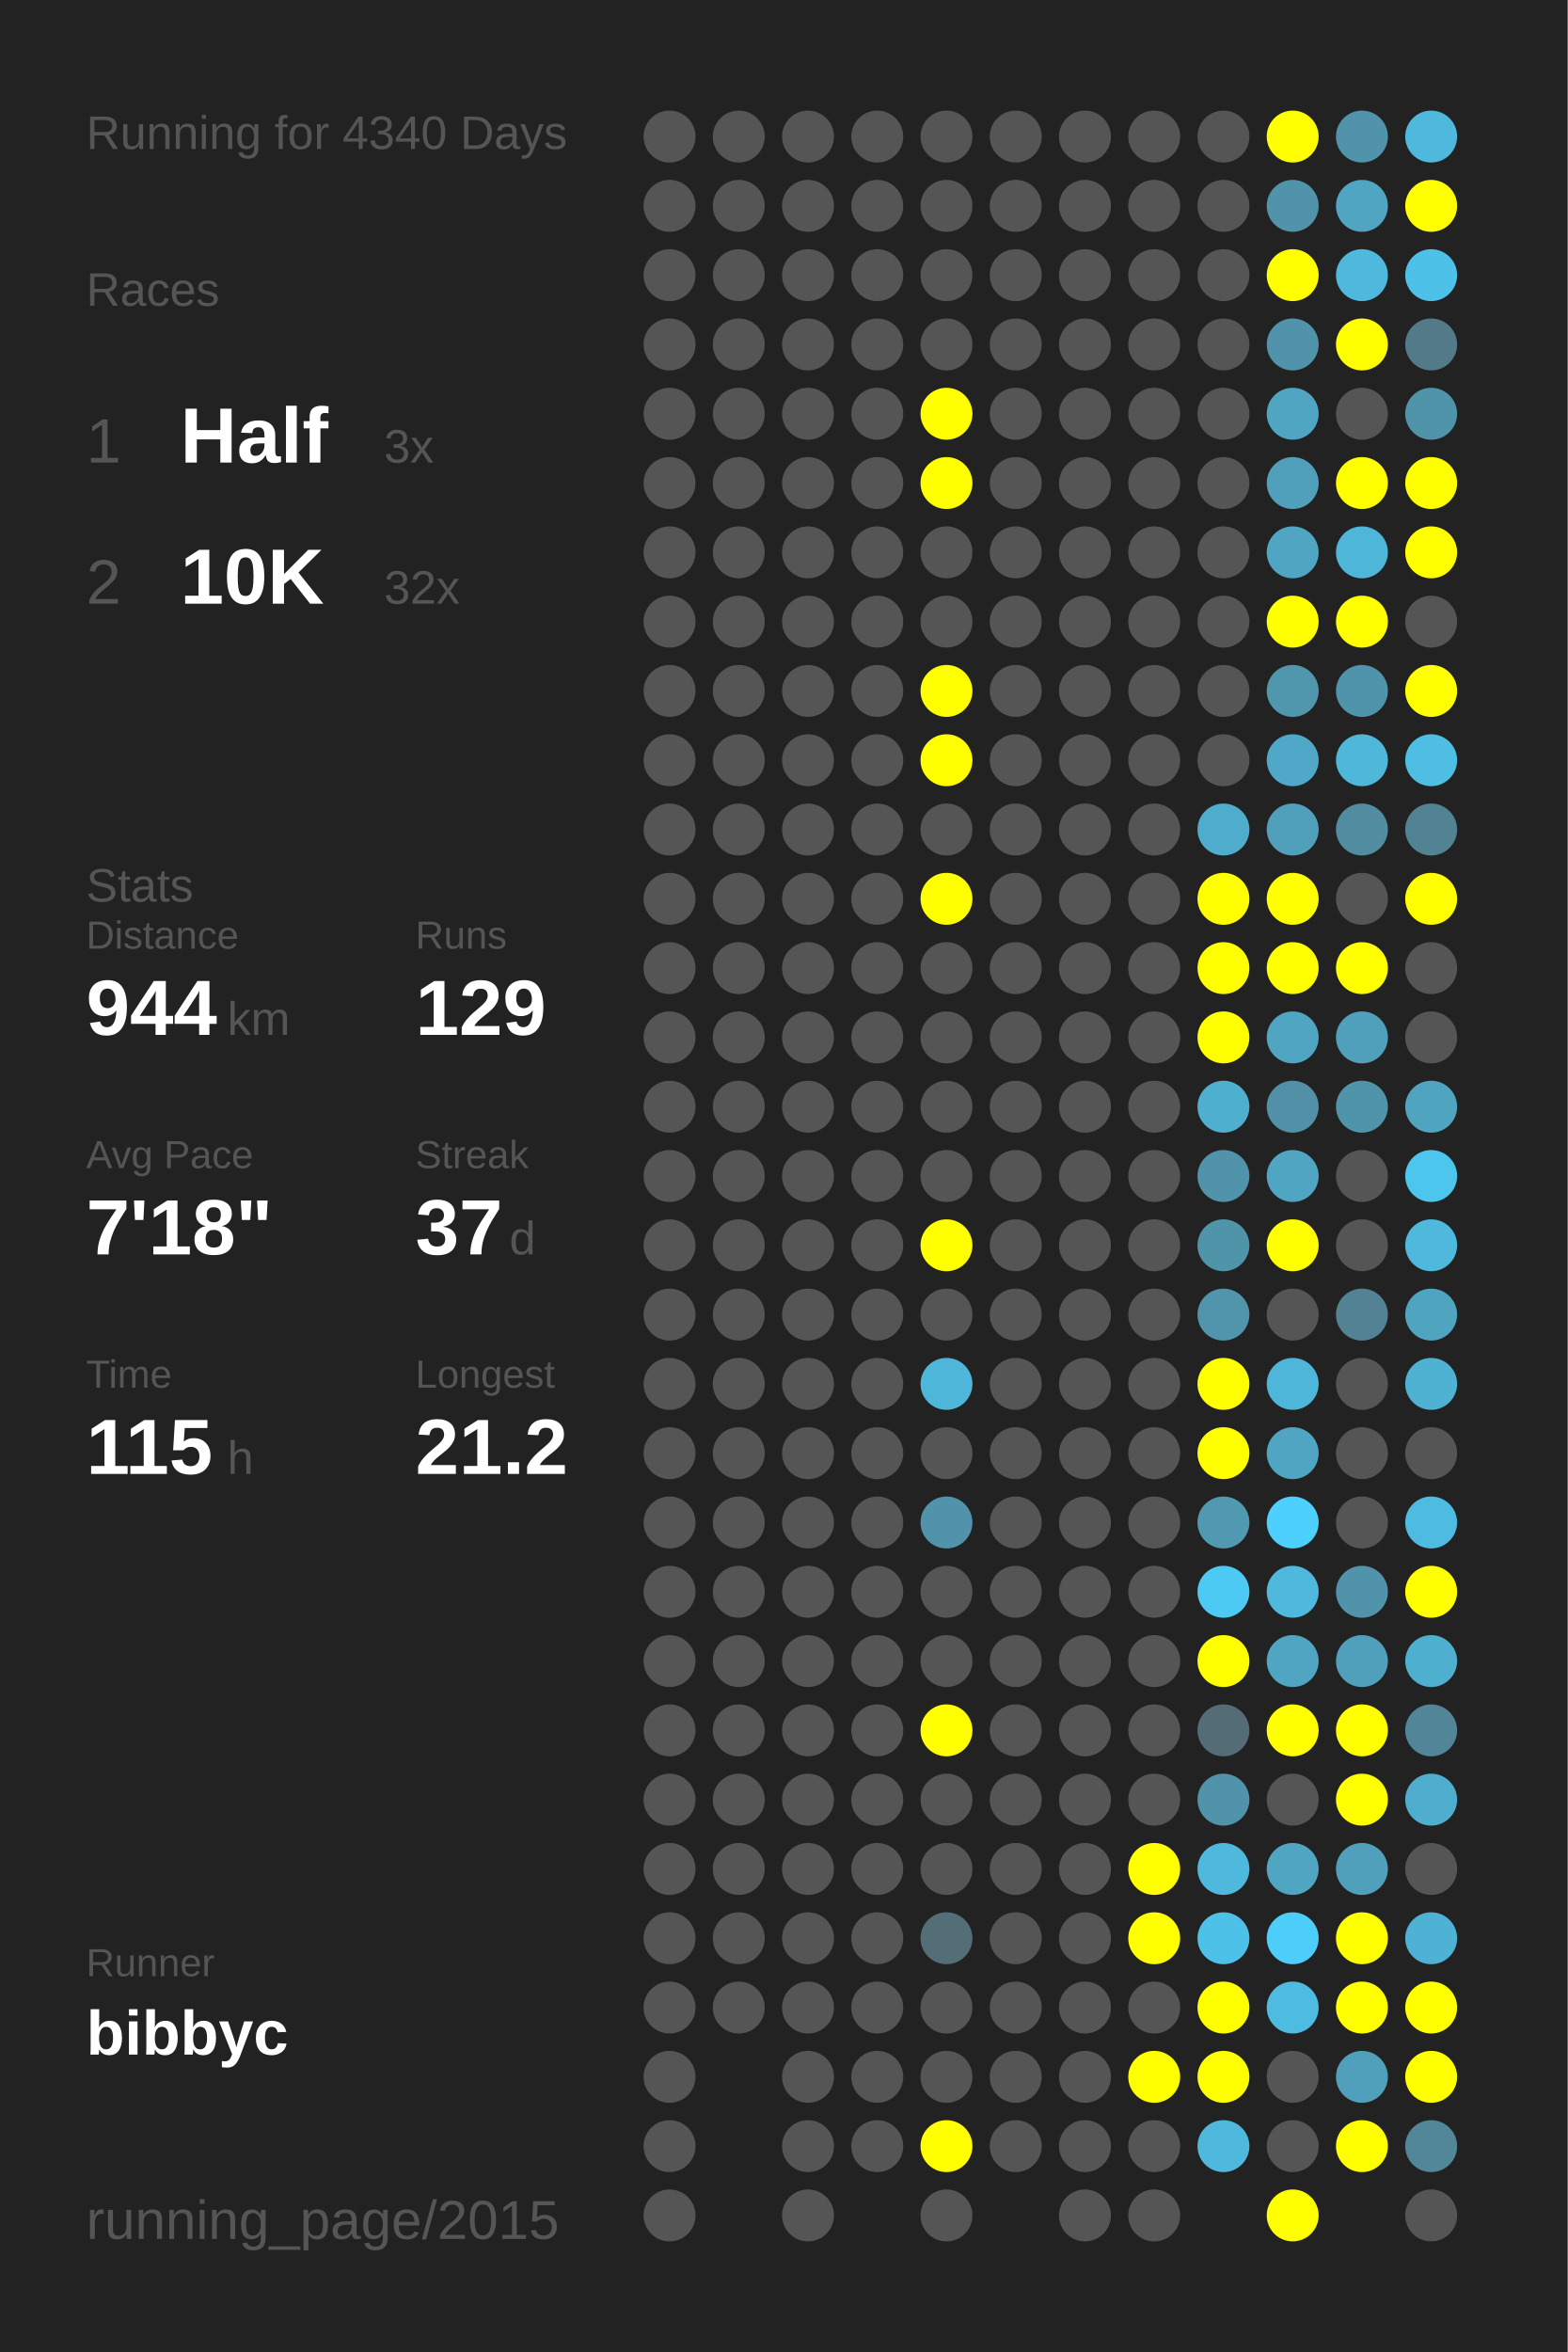
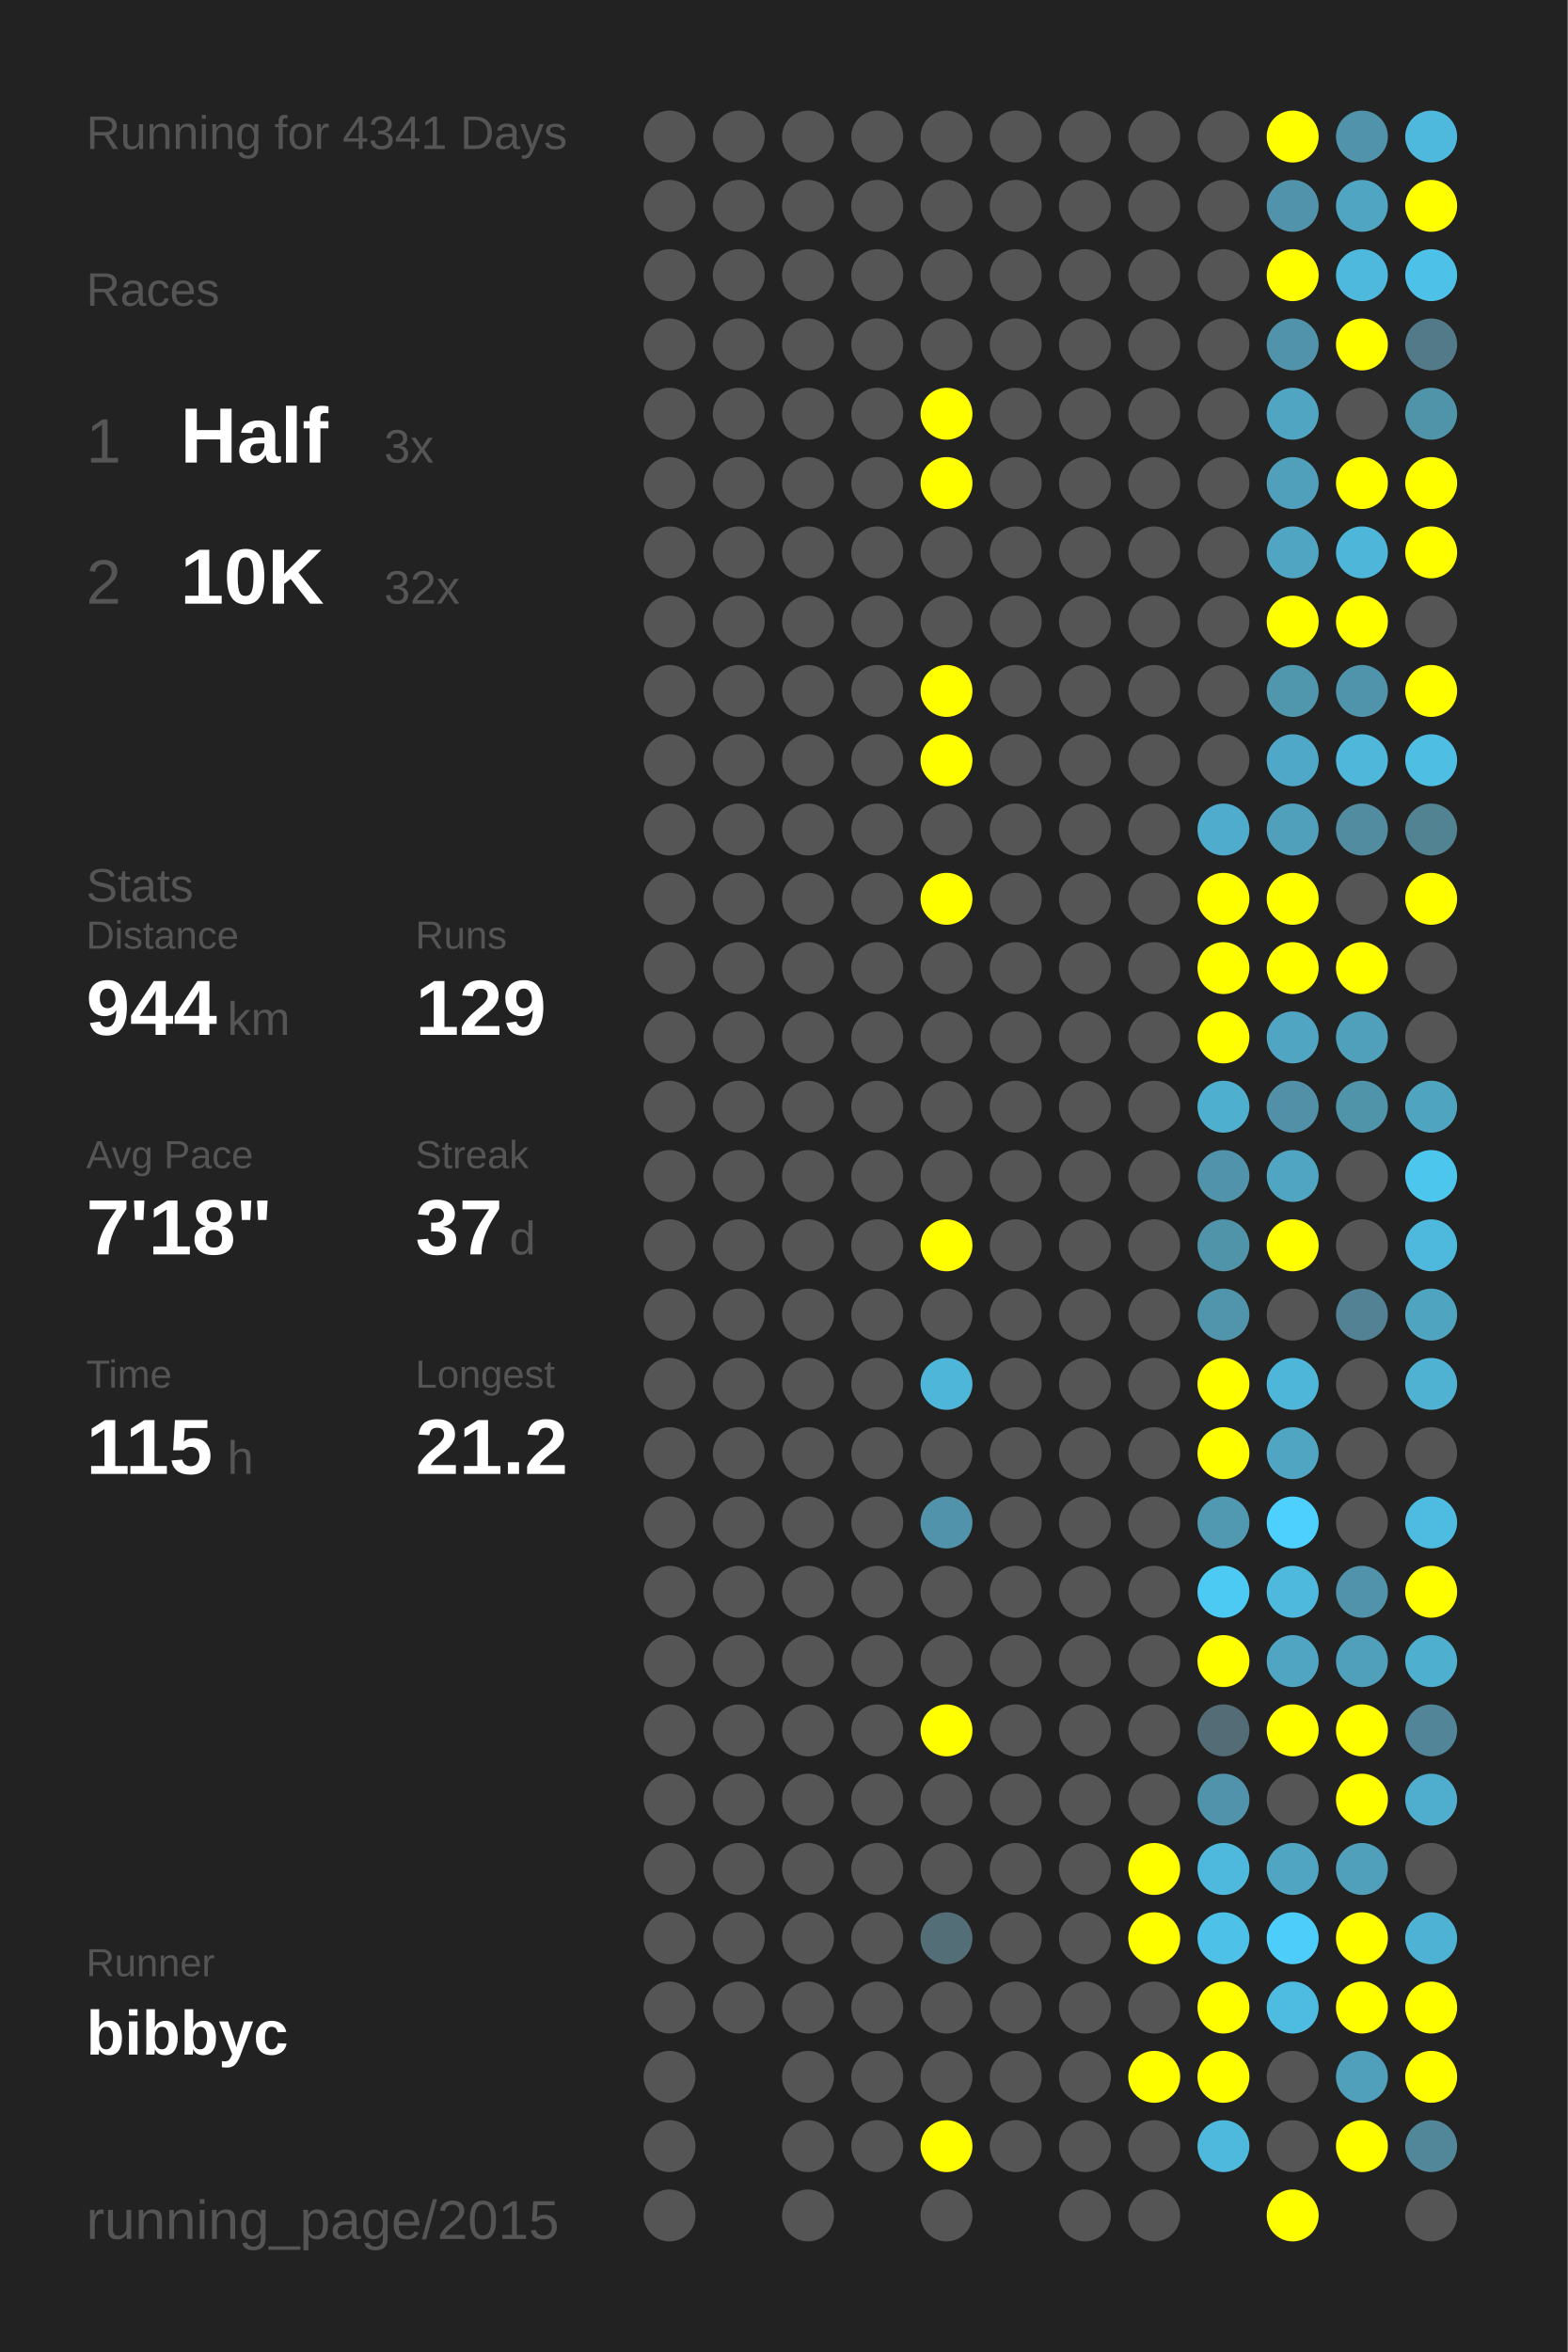
<svg xmlns="http://www.w3.org/2000/svg" baseProfile="full" height="300mm" version="1.1" viewBox="0,0,200,300" width="200mm">
  <defs />
  <rect fill="#222222" height="300" width="200" x="0" y="0" />
-   <text fill="#555555" style="font-size:6px; font-family:Arial;" x="11" y="19">Running for 4340 Days</text>
+   <text fill="#555555" style="font-size:6px; font-family:Arial;" x="11" y="19">Running for 4341 Days</text>
  <text fill="#555555" style="font-size:6px; font-family:Arial;" x="11" y="39">Races</text>
  <text fill="#555555" style="font-size:8px; font-family:Arial;" x="11" y="59">1</text>
  <text fill="#FFFFFF" style="font-size:10px; font-family:Arial; font-weight:bold;" x="23" y="59">Half</text>
  <text fill="#555555" style="font-size:6px; font-family:Arial;" x="49" y="59">3x</text>
  <text fill="#555555" style="font-size:8px; font-family:Arial;" x="11" y="77">2</text>
  <text fill="#FFFFFF" style="font-size:10px; font-family:Arial; font-weight:bold;" x="23" y="77">10K</text>
  <text fill="#555555" style="font-size:6px; font-family:Arial;" x="49" y="77">32x</text>
  <text fill="#555555" style="font-size:6px; font-family:Arial;" x="11" y="115">Stats</text>
  <text fill="#555555" style="font-size:5px; font-family:Arial;" x="11" y="121">Distance</text>
  <text fill="#FFFFFF" style="font-size:10px; font-family:Arial; font-weight:bold;" x="11" y="132">944</text>
  <text fill="#555555" style="font-size:6px; font-family:Arial;" x="29" y="132">km</text>
  <text fill="#555555" style="font-size:5px; font-family:Arial;" x="53" y="121">Runs</text>
  <text fill="#FFFFFF" style="font-size:10px; font-family:Arial; font-weight:bold;" x="53" y="132">129</text>
  <text fill="#555555" style="font-size:5px; font-family:Arial;" x="11" y="149">Avg Pace</text>
  <text fill="#FFFFFF" style="font-size:10px; font-family:Arial; font-weight:bold;" x="11" y="160">7'18"</text>
  <text fill="#555555" style="font-size:5px; font-family:Arial;" x="53" y="149">Streak</text>
  <text fill="#FFFFFF" style="font-size:10px; font-family:Arial; font-weight:bold;" x="53" y="160">37</text>
  <text fill="#555555" style="font-size:6px; font-family:Arial;" x="65" y="160">d</text>
  <text fill="#555555" style="font-size:5px; font-family:Arial;" x="11" y="177">Time</text>
  <text fill="#FFFFFF" style="font-size:10px; font-family:Arial; font-weight:bold;" x="11" y="188">115</text>
  <text fill="#555555" style="font-size:6px; font-family:Arial;" x="29" y="188">h</text>
  <text fill="#555555" style="font-size:5px; font-family:Arial;" x="53" y="177">Longest</text>
  <text fill="#FFFFFF" style="font-size:10px; font-family:Arial; font-weight:bold;" x="53" y="188">21.2</text>
  <text fill="#555555" style="font-size:5px; font-family:Arial;" x="11" y="252.065">Runner</text>
  <text fill="#FFFFFF" style="font-size:8px; font-family:Arial; font-weight:bold;" x="11" y="262.065">bibbyc</text>
  <text fill="#555555" style="font-size:7px; font-family:Arial;" x="11" y="285.581">running_page/2015</text>
  <circle cx="85.417" cy="17.419" fill="#555555" r="3.312" />
  <circle cx="85.417" cy="26.258" fill="#555555" r="3.312" />
  <circle cx="85.417" cy="35.097" fill="#555555" r="3.312" />
  <circle cx="85.417" cy="43.935" fill="#555555" r="3.312" />
  <circle cx="85.417" cy="52.774" fill="#555555" r="3.312" />
  <circle cx="85.417" cy="61.613" fill="#555555" r="3.312" />
  <circle cx="85.417" cy="70.452" fill="#555555" r="3.312" />
  <circle cx="85.417" cy="79.29" fill="#555555" r="3.312" />
  <circle cx="85.417" cy="88.129" fill="#555555" r="3.312" />
  <circle cx="85.417" cy="96.968" fill="#555555" r="3.312" />
  <circle cx="85.417" cy="105.806" fill="#555555" r="3.312" />
  <circle cx="85.417" cy="114.645" fill="#555555" r="3.312" />
  <circle cx="85.417" cy="123.484" fill="#555555" r="3.312" />
  <circle cx="85.417" cy="132.323" fill="#555555" r="3.312" />
  <circle cx="85.417" cy="141.161" fill="#555555" r="3.312" />
  <circle cx="85.417" cy="150" fill="#555555" r="3.312" />
  <circle cx="85.417" cy="158.839" fill="#555555" r="3.312" />
  <circle cx="85.417" cy="167.677" fill="#555555" r="3.312" />
  <circle cx="85.417" cy="176.516" fill="#555555" r="3.312" />
  <circle cx="85.417" cy="185.355" fill="#555555" r="3.312" />
  <circle cx="85.417" cy="194.194" fill="#555555" r="3.312" />
  <circle cx="85.417" cy="203.032" fill="#555555" r="3.312" />
  <circle cx="85.417" cy="211.871" fill="#555555" r="3.312" />
  <circle cx="85.417" cy="220.71" fill="#555555" r="3.312" />
  <circle cx="85.417" cy="229.548" fill="#555555" r="3.312" />
  <circle cx="85.417" cy="238.387" fill="#555555" r="3.312" />
  <circle cx="85.417" cy="247.226" fill="#555555" r="3.312" />
  <circle cx="85.417" cy="256.065" fill="#555555" r="3.312" />
  <circle cx="85.417" cy="264.903" fill="#555555" r="3.312" />
  <circle cx="85.417" cy="273.742" fill="#555555" r="3.312" />
  <circle cx="85.417" cy="282.581" fill="#555555" r="3.312" />
  <circle cx="94.25" cy="17.419" fill="#555555" r="3.312" />
  <circle cx="94.25" cy="26.258" fill="#555555" r="3.312" />
  <circle cx="94.25" cy="35.097" fill="#555555" r="3.312" />
  <circle cx="94.25" cy="43.935" fill="#555555" r="3.312" />
  <circle cx="94.25" cy="52.774" fill="#555555" r="3.312" />
  <circle cx="94.25" cy="61.613" fill="#555555" r="3.312" />
  <circle cx="94.25" cy="70.452" fill="#555555" r="3.312" />
  <circle cx="94.25" cy="79.29" fill="#555555" r="3.312" />
  <circle cx="94.25" cy="88.129" fill="#555555" r="3.312" />
  <circle cx="94.25" cy="96.968" fill="#555555" r="3.312" />
  <circle cx="94.25" cy="105.806" fill="#555555" r="3.312" />
  <circle cx="94.25" cy="114.645" fill="#555555" r="3.312" />
  <circle cx="94.25" cy="123.484" fill="#555555" r="3.312" />
  <circle cx="94.25" cy="132.323" fill="#555555" r="3.312" />
  <circle cx="94.25" cy="141.161" fill="#555555" r="3.312" />
  <circle cx="94.25" cy="150" fill="#555555" r="3.312" />
  <circle cx="94.25" cy="158.839" fill="#555555" r="3.312" />
  <circle cx="94.25" cy="167.677" fill="#555555" r="3.312" />
  <circle cx="94.25" cy="176.516" fill="#555555" r="3.312" />
  <circle cx="94.25" cy="185.355" fill="#555555" r="3.312" />
  <circle cx="94.25" cy="194.194" fill="#555555" r="3.312" />
  <circle cx="94.25" cy="203.032" fill="#555555" r="3.312" />
  <circle cx="94.25" cy="211.871" fill="#555555" r="3.312" />
  <circle cx="94.25" cy="220.71" fill="#555555" r="3.312" />
  <circle cx="94.25" cy="229.548" fill="#555555" r="3.312" />
  <circle cx="94.25" cy="238.387" fill="#555555" r="3.312" />
  <circle cx="94.25" cy="247.226" fill="#555555" r="3.312" />
  <circle cx="94.25" cy="256.065" fill="#555555" r="3.312" />
  <circle cx="103.083" cy="17.419" fill="#555555" r="3.312" />
  <circle cx="103.083" cy="26.258" fill="#555555" r="3.312" />
  <circle cx="103.083" cy="35.097" fill="#555555" r="3.312" />
  <circle cx="103.083" cy="43.935" fill="#555555" r="3.312" />
  <circle cx="103.083" cy="52.774" fill="#555555" r="3.312" />
  <circle cx="103.083" cy="61.613" fill="#555555" r="3.312" />
  <circle cx="103.083" cy="70.452" fill="#555555" r="3.312" />
  <circle cx="103.083" cy="79.29" fill="#555555" r="3.312" />
  <circle cx="103.083" cy="88.129" fill="#555555" r="3.312" />
  <circle cx="103.083" cy="96.968" fill="#555555" r="3.312" />
  <circle cx="103.083" cy="105.806" fill="#555555" r="3.312" />
  <circle cx="103.083" cy="114.645" fill="#555555" r="3.312" />
  <circle cx="103.083" cy="123.484" fill="#555555" r="3.312" />
  <circle cx="103.083" cy="132.323" fill="#555555" r="3.312" />
  <circle cx="103.083" cy="141.161" fill="#555555" r="3.312" />
  <circle cx="103.083" cy="150" fill="#555555" r="3.312" />
  <circle cx="103.083" cy="158.839" fill="#555555" r="3.312" />
  <circle cx="103.083" cy="167.677" fill="#555555" r="3.312" />
  <circle cx="103.083" cy="176.516" fill="#555555" r="3.312" />
  <circle cx="103.083" cy="185.355" fill="#555555" r="3.312" />
  <circle cx="103.083" cy="194.194" fill="#555555" r="3.312" />
  <circle cx="103.083" cy="203.032" fill="#555555" r="3.312" />
  <circle cx="103.083" cy="211.871" fill="#555555" r="3.312" />
  <circle cx="103.083" cy="220.71" fill="#555555" r="3.312" />
  <circle cx="103.083" cy="229.548" fill="#555555" r="3.312" />
  <circle cx="103.083" cy="238.387" fill="#555555" r="3.312" />
  <circle cx="103.083" cy="247.226" fill="#555555" r="3.312" />
  <circle cx="103.083" cy="256.065" fill="#555555" r="3.312" />
  <circle cx="103.083" cy="264.903" fill="#555555" r="3.312" />
  <circle cx="103.083" cy="273.742" fill="#555555" r="3.312" />
  <circle cx="103.083" cy="282.581" fill="#555555" r="3.312" />
  <circle cx="111.917" cy="17.419" fill="#555555" r="3.312" />
  <circle cx="111.917" cy="26.258" fill="#555555" r="3.312" />
  <circle cx="111.917" cy="35.097" fill="#555555" r="3.312" />
  <circle cx="111.917" cy="43.935" fill="#555555" r="3.312" />
  <circle cx="111.917" cy="52.774" fill="#555555" r="3.312" />
  <circle cx="111.917" cy="61.613" fill="#555555" r="3.312" />
  <circle cx="111.917" cy="70.452" fill="#555555" r="3.312" />
  <circle cx="111.917" cy="79.29" fill="#555555" r="3.312" />
  <circle cx="111.917" cy="88.129" fill="#555555" r="3.312" />
  <circle cx="111.917" cy="96.968" fill="#555555" r="3.312" />
  <circle cx="111.917" cy="105.806" fill="#555555" r="3.312" />
  <circle cx="111.917" cy="114.645" fill="#555555" r="3.312" />
  <circle cx="111.917" cy="123.484" fill="#555555" r="3.312" />
  <circle cx="111.917" cy="132.323" fill="#555555" r="3.312" />
  <circle cx="111.917" cy="141.161" fill="#555555" r="3.312" />
  <circle cx="111.917" cy="150" fill="#555555" r="3.312" />
  <circle cx="111.917" cy="158.839" fill="#555555" r="3.312" />
  <circle cx="111.917" cy="167.677" fill="#555555" r="3.312" />
  <circle cx="111.917" cy="176.516" fill="#555555" r="3.312" />
  <circle cx="111.917" cy="185.355" fill="#555555" r="3.312" />
  <circle cx="111.917" cy="194.194" fill="#555555" r="3.312" />
  <circle cx="111.917" cy="203.032" fill="#555555" r="3.312" />
  <circle cx="111.917" cy="211.871" fill="#555555" r="3.312" />
  <circle cx="111.917" cy="220.71" fill="#555555" r="3.312" />
  <circle cx="111.917" cy="229.548" fill="#555555" r="3.312" />
  <circle cx="111.917" cy="238.387" fill="#555555" r="3.312" />
  <circle cx="111.917" cy="247.226" fill="#555555" r="3.312" />
  <circle cx="111.917" cy="256.065" fill="#555555" r="3.312" />
  <circle cx="111.917" cy="264.903" fill="#555555" r="3.312" />
  <circle cx="111.917" cy="273.742" fill="#555555" r="3.312" />
  <circle cx="120.75" cy="17.419" fill="#555555" r="3.312" />
  <circle cx="120.75" cy="26.258" fill="#555555" r="3.312" />
  <circle cx="120.75" cy="35.097" fill="#555555" r="3.312" />
  <circle cx="120.75" cy="43.935" fill="#555555" r="3.312" />
  <circle cx="120.75" cy="52.774" fill="#FFFF00" r="3.312" />
  <circle cx="120.75" cy="61.613" fill="#FFFF00" r="3.312" />
  <circle cx="120.75" cy="70.452" fill="#555555" r="3.312" />
  <circle cx="120.75" cy="79.29" fill="#555555" r="3.312" />
  <circle cx="120.75" cy="88.129" fill="#FFFF00" r="3.312" />
  <circle cx="120.75" cy="96.968" fill="#FFFF00" r="3.312" />
  <circle cx="120.75" cy="105.806" fill="#555555" r="3.312" />
  <circle cx="120.75" cy="114.645" fill="#FFFF00" r="3.312" />
  <circle cx="120.75" cy="123.484" fill="#555555" r="3.312" />
  <circle cx="120.75" cy="132.323" fill="#555555" r="3.312" />
  <circle cx="120.75" cy="141.161" fill="#555555" r="3.312" />
  <circle cx="120.75" cy="150" fill="#555555" r="3.312" />
  <circle cx="120.75" cy="158.839" fill="#FFFF00" r="3.312" />
  <circle cx="120.75" cy="167.677" fill="#555555" r="3.312" />
  <circle cx="120.75" cy="176.516" fill="#4eb6d9" r="3.312" />
  <circle cx="120.75" cy="185.355" fill="#555555" r="3.312" />
  <circle cx="120.75" cy="194.194" fill="#5093aa" r="3.312" />
  <circle cx="120.75" cy="203.032" fill="#555555" r="3.312" />
  <circle cx="120.75" cy="211.871" fill="#555555" r="3.312" />
  <circle cx="120.75" cy="220.71" fill="#FFFF00" r="3.312" />
  <circle cx="120.75" cy="229.548" fill="#555555" r="3.312" />
  <circle cx="120.75" cy="238.387" fill="#555555" r="3.312" />
  <circle cx="120.75" cy="247.226" fill="#536e77" r="3.312" />
  <circle cx="120.75" cy="256.065" fill="#555555" r="3.312" />
  <circle cx="120.75" cy="264.903" fill="#555555" r="3.312" />
  <circle cx="120.75" cy="273.742" fill="#FFFF00" r="3.312" />
  <circle cx="120.75" cy="282.581" fill="#555555" r="3.312" />
  <circle cx="129.583" cy="17.419" fill="#555555" r="3.312" />
  <circle cx="129.583" cy="26.258" fill="#555555" r="3.312" />
  <circle cx="129.583" cy="35.097" fill="#555555" r="3.312" />
  <circle cx="129.583" cy="43.935" fill="#555555" r="3.312" />
  <circle cx="129.583" cy="52.774" fill="#555555" r="3.312" />
  <circle cx="129.583" cy="61.613" fill="#555555" r="3.312" />
  <circle cx="129.583" cy="70.452" fill="#555555" r="3.312" />
  <circle cx="129.583" cy="79.29" fill="#555555" r="3.312" />
  <circle cx="129.583" cy="88.129" fill="#555555" r="3.312" />
  <circle cx="129.583" cy="96.968" fill="#555555" r="3.312" />
  <circle cx="129.583" cy="105.806" fill="#555555" r="3.312" />
  <circle cx="129.583" cy="114.645" fill="#555555" r="3.312" />
  <circle cx="129.583" cy="123.484" fill="#555555" r="3.312" />
  <circle cx="129.583" cy="132.323" fill="#555555" r="3.312" />
  <circle cx="129.583" cy="141.161" fill="#555555" r="3.312" />
  <circle cx="129.583" cy="150" fill="#555555" r="3.312" />
  <circle cx="129.583" cy="158.839" fill="#555555" r="3.312" />
  <circle cx="129.583" cy="167.677" fill="#555555" r="3.312" />
  <circle cx="129.583" cy="176.516" fill="#555555" r="3.312" />
  <circle cx="129.583" cy="185.355" fill="#555555" r="3.312" />
  <circle cx="129.583" cy="194.194" fill="#555555" r="3.312" />
  <circle cx="129.583" cy="203.032" fill="#555555" r="3.312" />
  <circle cx="129.583" cy="211.871" fill="#555555" r="3.312" />
  <circle cx="129.583" cy="220.71" fill="#555555" r="3.312" />
  <circle cx="129.583" cy="229.548" fill="#555555" r="3.312" />
  <circle cx="129.583" cy="238.387" fill="#555555" r="3.312" />
  <circle cx="129.583" cy="247.226" fill="#555555" r="3.312" />
  <circle cx="129.583" cy="256.065" fill="#555555" r="3.312" />
  <circle cx="129.583" cy="264.903" fill="#555555" r="3.312" />
  <circle cx="129.583" cy="273.742" fill="#555555" r="3.312" />
  <circle cx="138.417" cy="17.419" fill="#555555" r="3.312" />
  <circle cx="138.417" cy="26.258" fill="#555555" r="3.312" />
  <circle cx="138.417" cy="35.097" fill="#555555" r="3.312" />
  <circle cx="138.417" cy="43.935" fill="#555555" r="3.312" />
  <circle cx="138.417" cy="52.774" fill="#555555" r="3.312" />
  <circle cx="138.417" cy="61.613" fill="#555555" r="3.312" />
  <circle cx="138.417" cy="70.452" fill="#555555" r="3.312" />
  <circle cx="138.417" cy="79.29" fill="#555555" r="3.312" />
  <circle cx="138.417" cy="88.129" fill="#555555" r="3.312" />
  <circle cx="138.417" cy="96.968" fill="#555555" r="3.312" />
  <circle cx="138.417" cy="105.806" fill="#555555" r="3.312" />
  <circle cx="138.417" cy="114.645" fill="#555555" r="3.312" />
  <circle cx="138.417" cy="123.484" fill="#555555" r="3.312" />
  <circle cx="138.417" cy="132.323" fill="#555555" r="3.312" />
  <circle cx="138.417" cy="141.161" fill="#555555" r="3.312" />
  <circle cx="138.417" cy="150" fill="#555555" r="3.312" />
  <circle cx="138.417" cy="158.839" fill="#555555" r="3.312" />
  <circle cx="138.417" cy="167.677" fill="#555555" r="3.312" />
  <circle cx="138.417" cy="176.516" fill="#555555" r="3.312" />
  <circle cx="138.417" cy="185.355" fill="#555555" r="3.312" />
  <circle cx="138.417" cy="194.194" fill="#555555" r="3.312" />
  <circle cx="138.417" cy="203.032" fill="#555555" r="3.312" />
  <circle cx="138.417" cy="211.871" fill="#555555" r="3.312" />
  <circle cx="138.417" cy="220.71" fill="#555555" r="3.312" />
  <circle cx="138.417" cy="229.548" fill="#555555" r="3.312" />
  <circle cx="138.417" cy="238.387" fill="#555555" r="3.312" />
  <circle cx="138.417" cy="247.226" fill="#555555" r="3.312" />
  <circle cx="138.417" cy="256.065" fill="#555555" r="3.312" />
  <circle cx="138.417" cy="264.903" fill="#555555" r="3.312" />
  <circle cx="138.417" cy="273.742" fill="#555555" r="3.312" />
  <circle cx="138.417" cy="282.581" fill="#555555" r="3.312" />
  <circle cx="147.25" cy="17.419" fill="#555555" r="3.312" />
  <circle cx="147.25" cy="26.258" fill="#555555" r="3.312" />
  <circle cx="147.25" cy="35.097" fill="#555555" r="3.312" />
  <circle cx="147.25" cy="43.935" fill="#555555" r="3.312" />
  <circle cx="147.25" cy="52.774" fill="#555555" r="3.312" />
  <circle cx="147.25" cy="61.613" fill="#555555" r="3.312" />
  <circle cx="147.25" cy="70.452" fill="#555555" r="3.312" />
  <circle cx="147.25" cy="79.29" fill="#555555" r="3.312" />
  <circle cx="147.25" cy="88.129" fill="#555555" r="3.312" />
  <circle cx="147.25" cy="96.968" fill="#555555" r="3.312" />
  <circle cx="147.25" cy="105.806" fill="#555555" r="3.312" />
  <circle cx="147.25" cy="114.645" fill="#555555" r="3.312" />
  <circle cx="147.25" cy="123.484" fill="#555555" r="3.312" />
  <circle cx="147.25" cy="132.323" fill="#555555" r="3.312" />
  <circle cx="147.25" cy="141.161" fill="#555555" r="3.312" />
  <circle cx="147.25" cy="150" fill="#555555" r="3.312" />
  <circle cx="147.25" cy="158.839" fill="#555555" r="3.312" />
  <circle cx="147.25" cy="167.677" fill="#555555" r="3.312" />
  <circle cx="147.25" cy="176.516" fill="#555555" r="3.312" />
  <circle cx="147.25" cy="185.355" fill="#555555" r="3.312" />
  <circle cx="147.25" cy="194.194" fill="#555555" r="3.312" />
  <circle cx="147.25" cy="203.032" fill="#555555" r="3.312" />
  <circle cx="147.25" cy="211.871" fill="#555555" r="3.312" />
  <circle cx="147.25" cy="220.71" fill="#555555" r="3.312" />
  <circle cx="147.25" cy="229.548" fill="#555555" r="3.312" />
  <circle cx="147.25" cy="238.387" fill="#FFFF00" r="3.312" />
  <circle cx="147.25" cy="247.226" fill="#FFFF00" r="3.312" />
  <circle cx="147.25" cy="256.065" fill="#555555" r="3.312" />
  <circle cx="147.25" cy="264.903" fill="#FFFF00" r="3.312" />
  <circle cx="147.25" cy="273.742" fill="#555555" r="3.312" />
  <circle cx="147.25" cy="282.581" fill="#555555" r="3.312" />
  <circle cx="156.083" cy="17.419" fill="#555555" r="3.312" />
  <circle cx="156.083" cy="26.258" fill="#555555" r="3.312" />
  <circle cx="156.083" cy="35.097" fill="#555555" r="3.312" />
  <circle cx="156.083" cy="43.935" fill="#555555" r="3.312" />
  <circle cx="156.083" cy="52.774" fill="#555555" r="3.312" />
  <circle cx="156.083" cy="61.613" fill="#555555" r="3.312" />
  <circle cx="156.083" cy="70.452" fill="#555555" r="3.312" />
  <circle cx="156.083" cy="79.29" fill="#555555" r="3.312" />
  <circle cx="156.083" cy="88.129" fill="#555555" r="3.312" />
  <circle cx="156.083" cy="96.968" fill="#555555" r="3.312" />
  <circle cx="156.083" cy="105.806" fill="#4faccc" r="3.312" />
  <circle cx="156.083" cy="114.645" fill="#FFFF00" r="3.312" />
  <circle cx="156.083" cy="123.484" fill="#FFFF00" r="3.312" />
  <circle cx="156.083" cy="132.323" fill="#FFFF00" r="3.312" />
  <circle cx="156.083" cy="141.161" fill="#4fafcf" r="3.312" />
  <circle cx="156.083" cy="150" fill="#5093aa" r="3.312" />
  <circle cx="156.083" cy="158.839" fill="#5094aa" r="3.312" />
  <circle cx="156.083" cy="167.677" fill="#5095ac" r="3.312" />
  <circle cx="156.083" cy="176.516" fill="#FFFF00" r="3.312" />
  <circle cx="156.083" cy="185.355" fill="#FFFF00" r="3.312" />
  <circle cx="156.083" cy="194.194" fill="#5099b1" r="3.312" />
  <circle cx="156.083" cy="203.032" fill="#4dcaf4" r="3.312" />
  <circle cx="156.083" cy="211.871" fill="#FFFF00" r="3.312" />
  <circle cx="156.083" cy="220.71" fill="#536c75" r="3.312" />
  <circle cx="156.083" cy="229.548" fill="#5093aa" r="3.312" />
  <circle cx="156.083" cy="238.387" fill="#4eb9dd" r="3.312" />
  <circle cx="156.083" cy="247.226" fill="#4ec1e8" r="3.312" />
  <circle cx="156.083" cy="256.065" fill="#FFFF00" r="3.312" />
  <circle cx="156.083" cy="264.903" fill="#FFFF00" r="3.312" />
  <circle cx="156.083" cy="273.742" fill="#4eb9dd" r="3.312" />
  <circle cx="164.917" cy="17.419" fill="#FFFF00" r="3.312" />
  <circle cx="164.917" cy="26.258" fill="#5093aa" r="3.312" />
  <circle cx="164.917" cy="35.097" fill="#FFFF00" r="3.312" />
  <circle cx="164.917" cy="43.935" fill="#5093aa" r="3.312" />
  <circle cx="164.917" cy="52.774" fill="#4fa5c2" r="3.312" />
  <circle cx="164.917" cy="61.613" fill="#50a0bb" r="3.312" />
  <circle cx="164.917" cy="70.452" fill="#4fa5c2" r="3.312" />
  <circle cx="164.917" cy="79.29" fill="#FFFF00" r="3.312" />
  <circle cx="164.917" cy="88.129" fill="#5096ad" r="3.312" />
  <circle cx="164.917" cy="96.968" fill="#4fa8c7" r="3.312" />
  <circle cx="164.917" cy="105.806" fill="#50a0bb" r="3.312" />
  <circle cx="164.917" cy="114.645" fill="#FFFF00" r="3.312" />
  <circle cx="164.917" cy="123.484" fill="#FFFF00" r="3.312" />
  <circle cx="164.917" cy="132.323" fill="#4fa5c2" r="3.312" />
  <circle cx="164.917" cy="141.161" fill="#5190a6" r="3.312" />
  <circle cx="164.917" cy="150" fill="#4fa5c2" r="3.312" />
  <circle cx="164.917" cy="158.839" fill="#FFFF00" r="3.312" />
  <circle cx="164.917" cy="167.677" fill="#555555" r="3.312" />
  <circle cx="164.917" cy="176.516" fill="#4eb6d9" r="3.312" />
  <circle cx="164.917" cy="185.355" fill="#4fa5c2" r="3.312" />
  <circle cx="164.917" cy="194.194" fill="#4dd0fd" r="3.312" />
  <circle cx="164.917" cy="203.032" fill="#4eb9dd" r="3.312" />
  <circle cx="164.917" cy="211.871" fill="#4fa5c2" r="3.312" />
  <circle cx="164.917" cy="220.71" fill="#FFFF00" r="3.312" />
  <circle cx="164.917" cy="229.548" fill="#555555" r="3.312" />
  <circle cx="164.917" cy="238.387" fill="#4fa5c2" r="3.312" />
  <circle cx="164.917" cy="247.226" fill="#4dcdf9" r="3.312" />
  <circle cx="164.917" cy="256.065" fill="#4ebbe1" r="3.312" />
  <circle cx="164.917" cy="264.903" fill="#555555" r="3.312" />
  <circle cx="164.917" cy="273.742" fill="#555555" r="3.312" />
  <circle cx="164.917" cy="282.581" fill="#FFFF00" r="3.312" />
  <circle cx="173.75" cy="17.419" fill="#5093aa" r="3.312" />
  <circle cx="173.75" cy="26.258" fill="#4fa5c2" r="3.312" />
  <circle cx="173.75" cy="35.097" fill="#4eb9dd" r="3.312" />
  <circle cx="173.75" cy="43.935" fill="#FFFF00" r="3.312" />
  <circle cx="173.75" cy="52.774" fill="#555555" r="3.312" />
  <circle cx="173.75" cy="61.613" fill="#FFFF00" r="3.312" />
  <circle cx="173.75" cy="70.452" fill="#4eb6d9" r="3.312" />
  <circle cx="173.75" cy="79.29" fill="#FFFF00" r="3.312" />
  <circle cx="173.75" cy="88.129" fill="#5094ab" r="3.312" />
  <circle cx="173.75" cy="96.968" fill="#4eb7da" r="3.312" />
  <circle cx="173.75" cy="105.806" fill="#518ca0" r="3.312" />
  <circle cx="173.75" cy="114.645" fill="#555555" r="3.312" />
  <circle cx="173.75" cy="123.484" fill="#FFFF00" r="3.312" />
  <circle cx="173.75" cy="132.323" fill="#50a0bb" r="3.312" />
  <circle cx="173.75" cy="141.161" fill="#5094aa" r="3.312" />
  <circle cx="173.75" cy="150" fill="#555555" r="3.312" />
  <circle cx="173.75" cy="158.839" fill="#555555" r="3.312" />
  <circle cx="173.75" cy="167.677" fill="#528293" r="3.312" />
  <circle cx="173.75" cy="176.516" fill="#555555" r="3.312" />
  <circle cx="173.75" cy="185.355" fill="#555555" r="3.312" />
  <circle cx="173.75" cy="194.194" fill="#555555" r="3.312" />
  <circle cx="173.75" cy="203.032" fill="#5093aa" r="3.312" />
  <circle cx="173.75" cy="211.871" fill="#50a0bb" r="3.312" />
  <circle cx="173.75" cy="220.71" fill="#FFFF00" r="3.312" />
  <circle cx="173.75" cy="229.548" fill="#FFFF00" r="3.312" />
  <circle cx="173.75" cy="238.387" fill="#50a0bb" r="3.312" />
  <circle cx="173.75" cy="247.226" fill="#FFFF00" r="3.312" />
  <circle cx="173.75" cy="256.065" fill="#FFFF00" r="3.312" />
  <circle cx="173.75" cy="264.903" fill="#50a0bb" r="3.312" />
  <circle cx="173.75" cy="273.742" fill="#FFFF00" r="3.312" />
  <circle cx="182.583" cy="17.419" fill="#4eb9dd" r="3.312" />
  <circle cx="182.583" cy="26.258" fill="#FFFF00" r="3.312" />
  <circle cx="182.583" cy="35.097" fill="#4ec1e8" r="3.312" />
  <circle cx="182.583" cy="43.935" fill="#527a88" r="3.312" />
  <circle cx="182.583" cy="52.774" fill="#5094aa" r="3.312" />
  <circle cx="182.583" cy="61.613" fill="#FFFF00" r="3.312" />
  <circle cx="182.583" cy="70.452" fill="#FFFF00" r="3.312" />
  <circle cx="182.583" cy="79.29" fill="#555555" r="3.312" />
  <circle cx="182.583" cy="88.129" fill="#FFFF00" r="3.312" />
  <circle cx="182.583" cy="96.968" fill="#4ebee3" r="3.312" />
  <circle cx="182.583" cy="105.806" fill="#528393" r="3.312" />
  <circle cx="182.583" cy="114.645" fill="#FFFF00" r="3.312" />
  <circle cx="182.583" cy="123.484" fill="#555555" r="3.312" />
  <circle cx="182.583" cy="132.323" fill="#555555" r="3.312" />
  <circle cx="182.583" cy="141.161" fill="#4fa4c0" r="3.312" />
  <circle cx="182.583" cy="150" fill="#4dc6ee" r="3.312" />
  <circle cx="182.583" cy="158.839" fill="#4eb9dd" r="3.312" />
  <circle cx="182.583" cy="167.677" fill="#4fa4c0" r="3.312" />
  <circle cx="182.583" cy="176.516" fill="#4fb2d3" r="3.312" />
  <circle cx="182.583" cy="185.355" fill="#555555" r="3.312" />
  <circle cx="182.583" cy="194.194" fill="#4ebce1" r="3.312" />
  <circle cx="182.583" cy="203.032" fill="#FFFF00" r="3.312" />
  <circle cx="182.583" cy="211.871" fill="#4fafcf" r="3.312" />
  <circle cx="182.583" cy="220.71" fill="#518597" r="3.312" />
  <circle cx="182.583" cy="229.548" fill="#4faece" r="3.312" />
  <circle cx="182.583" cy="238.387" fill="#555555" r="3.312" />
  <circle cx="182.583" cy="247.226" fill="#4eb2d4" r="3.312" />
  <circle cx="182.583" cy="256.065" fill="#FFFF00" r="3.312" />
  <circle cx="182.583" cy="264.903" fill="#FFFF00" r="3.312" />
  <circle cx="182.583" cy="273.742" fill="#518799" r="3.312" />
  <circle cx="182.583" cy="282.581" fill="#555555" r="3.312" />
</svg>
